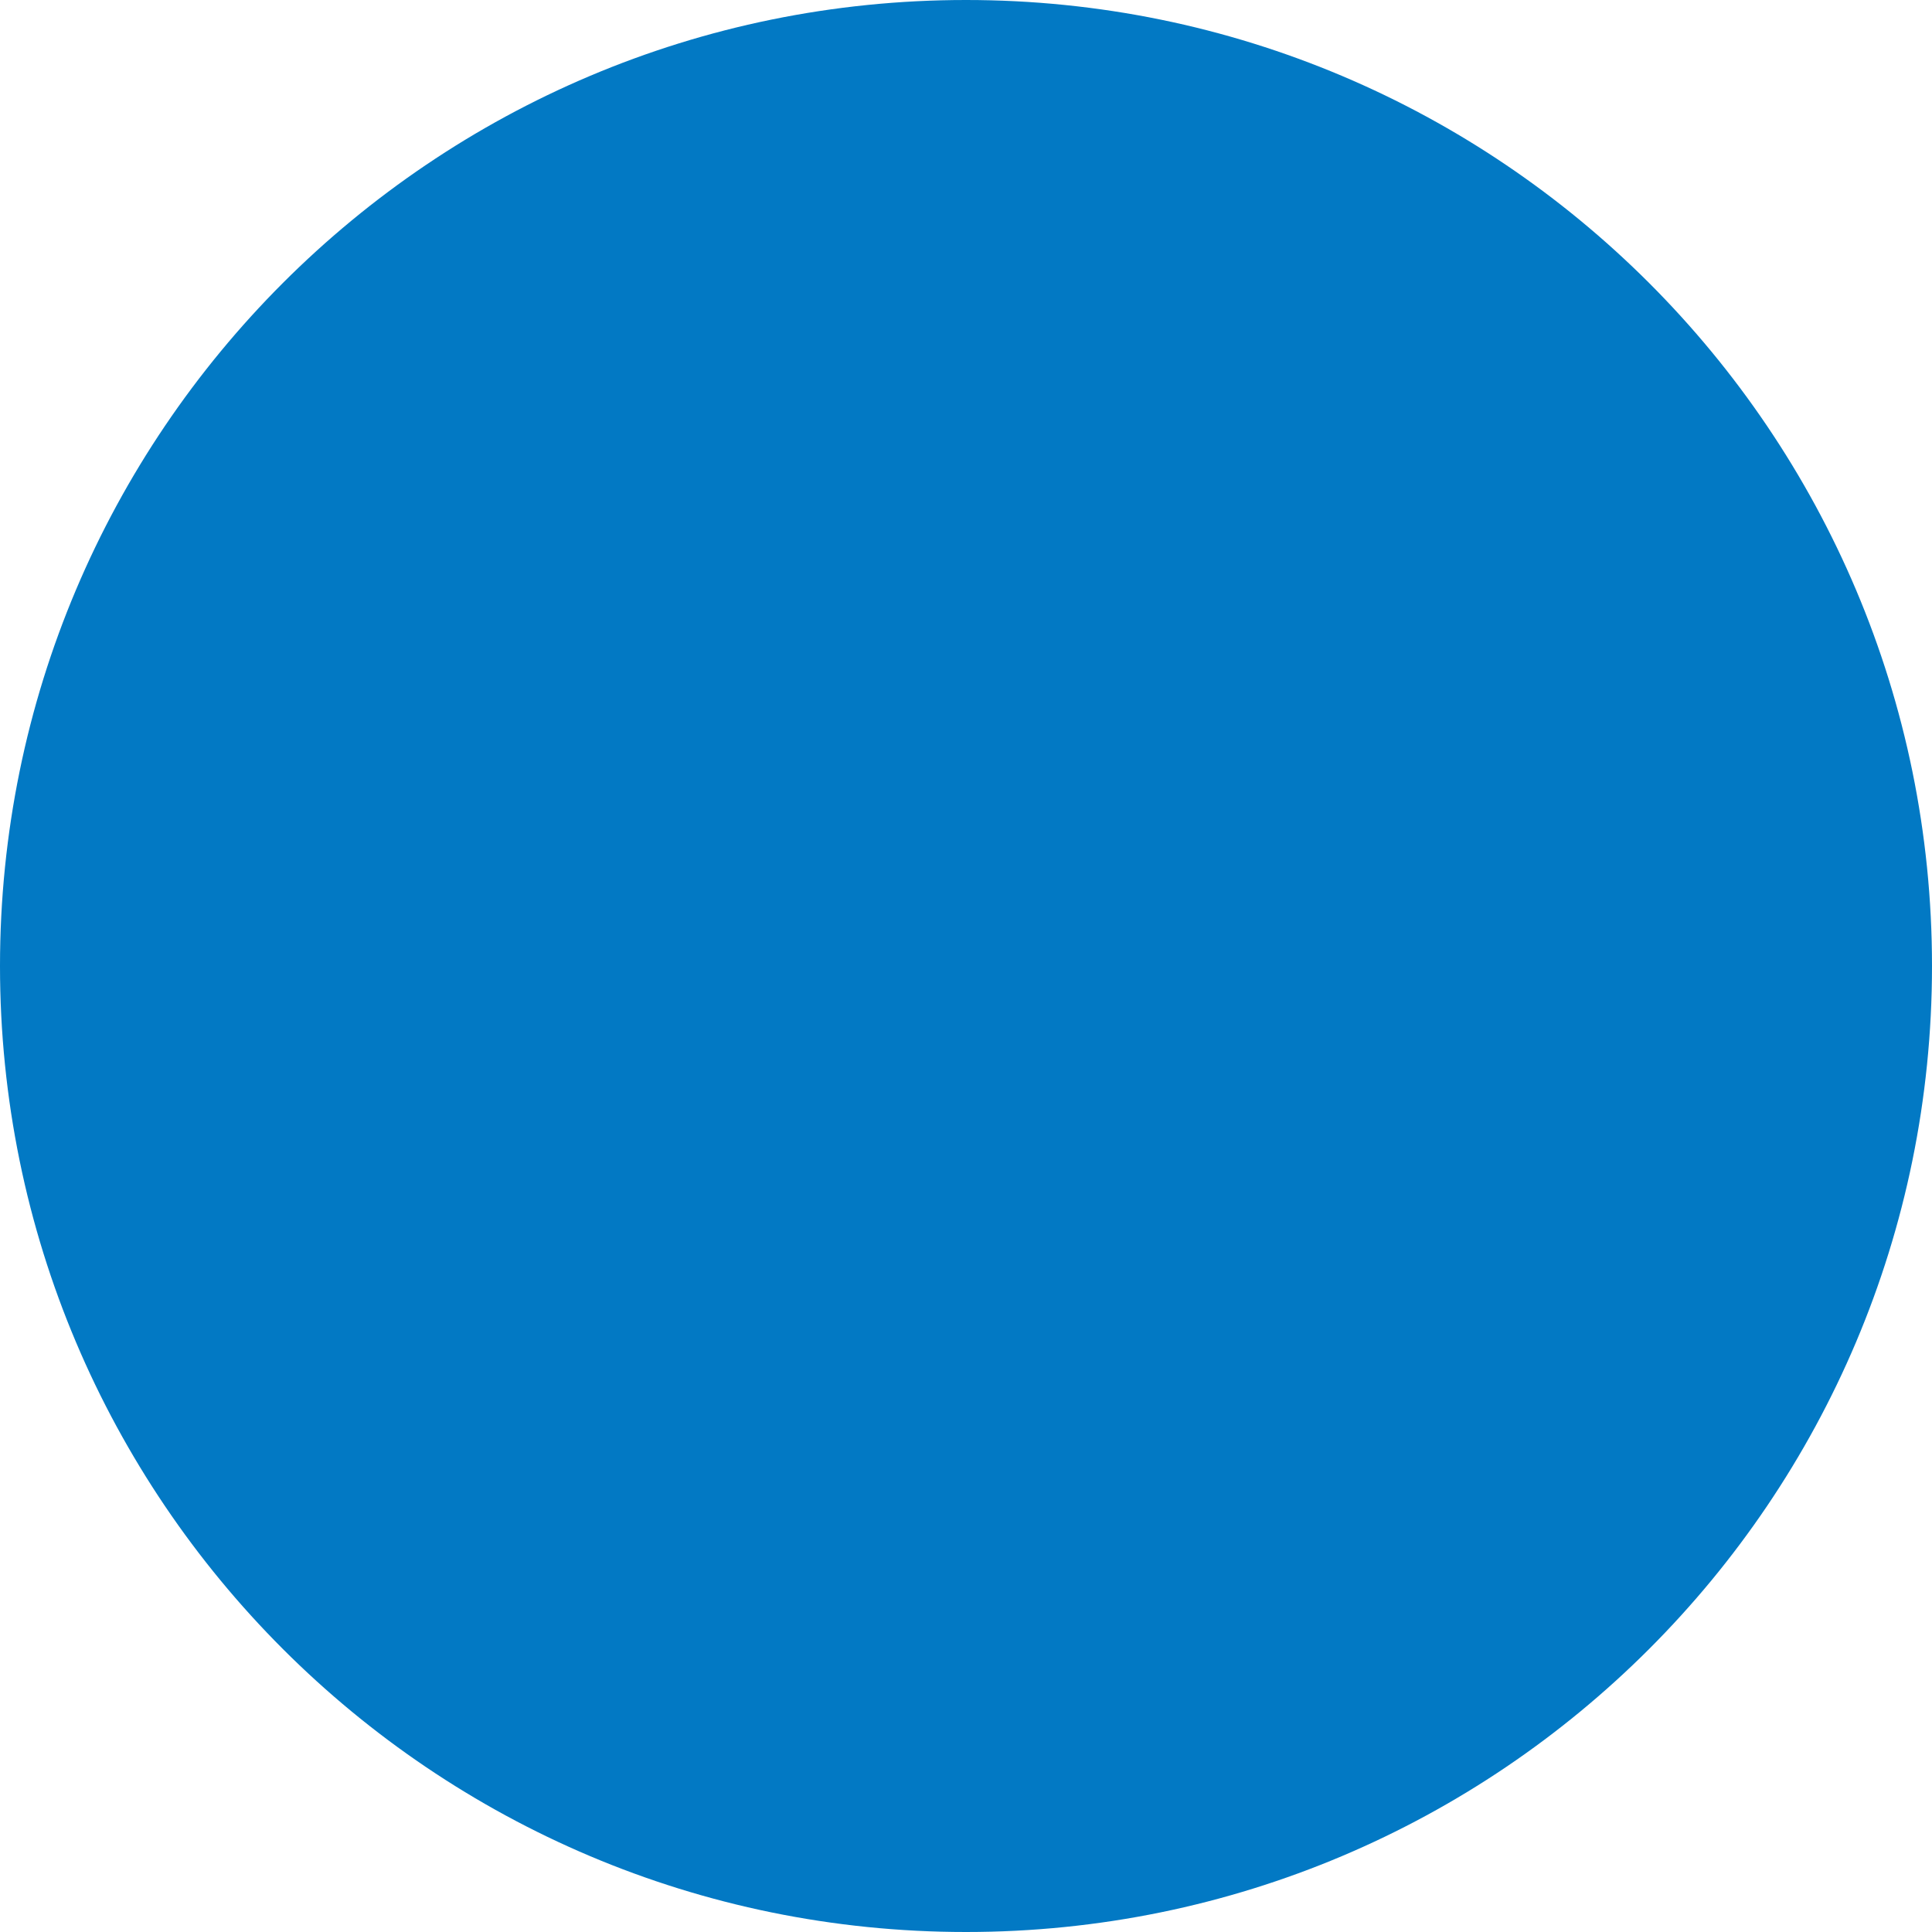
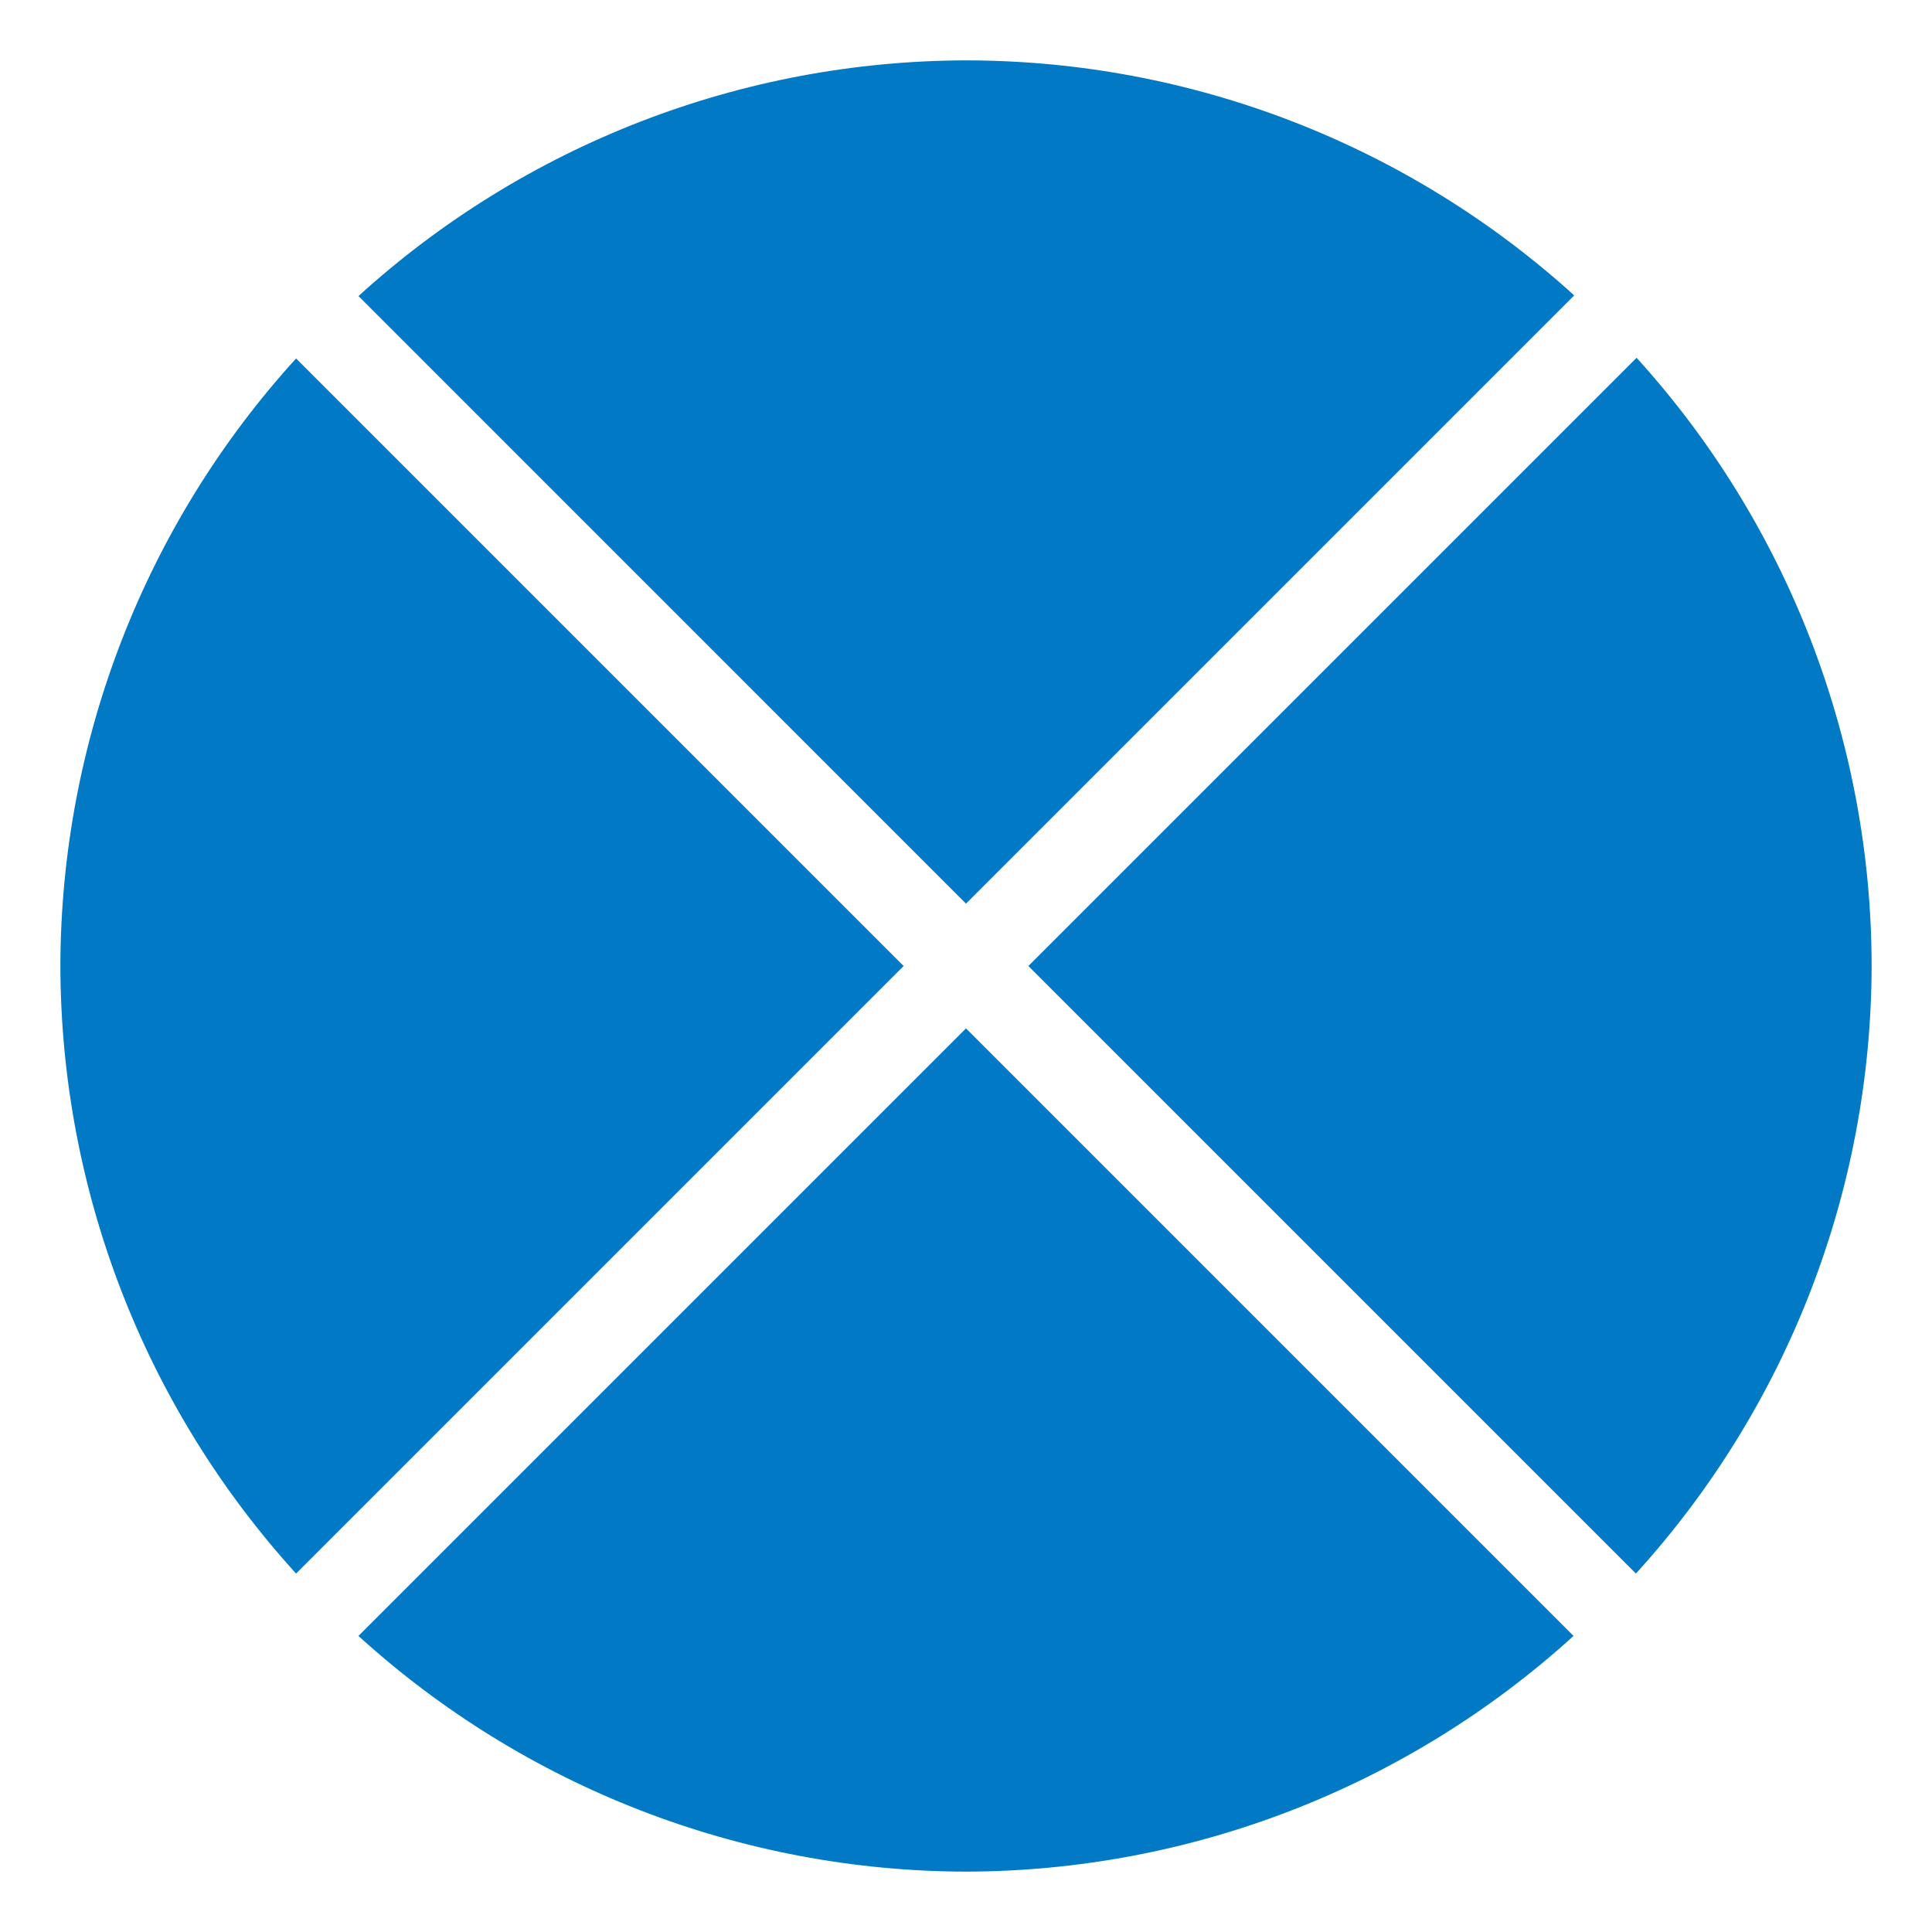
- <svg xmlns="http://www.w3.org/2000/svg" width="32px" height="32px" viewBox="0 0 32 32">
-   <path fill="#0279c4" d="M0 16a16 16 0 1 1 32 0 16 16 0 1 1-32 0" />
+ <svg xmlns="http://www.w3.org/2000/svg" width="32" height="32">
+   <path d="M4.904 26.063 14.967 16 4.904 5.937A15 15 0 0 0 1 16a15 15 0 0 0 3.904 10.063ZM26.063 27.096 16 17.033 5.937 27.096A15 15 0 0 0 16 31a15 15 0 0 0 10.063-3.904ZM17.033 16l10.063 10.063A15 15 0 0 0 31 16a15 15 0 0 0-3.893-10.074ZM5.938 4.904 16 14.967 26.074 4.893A15 15 0 0 0 16 1 15 15 0 0 0 5.937 4.904Z" fill="#0279c4" />
</svg>
